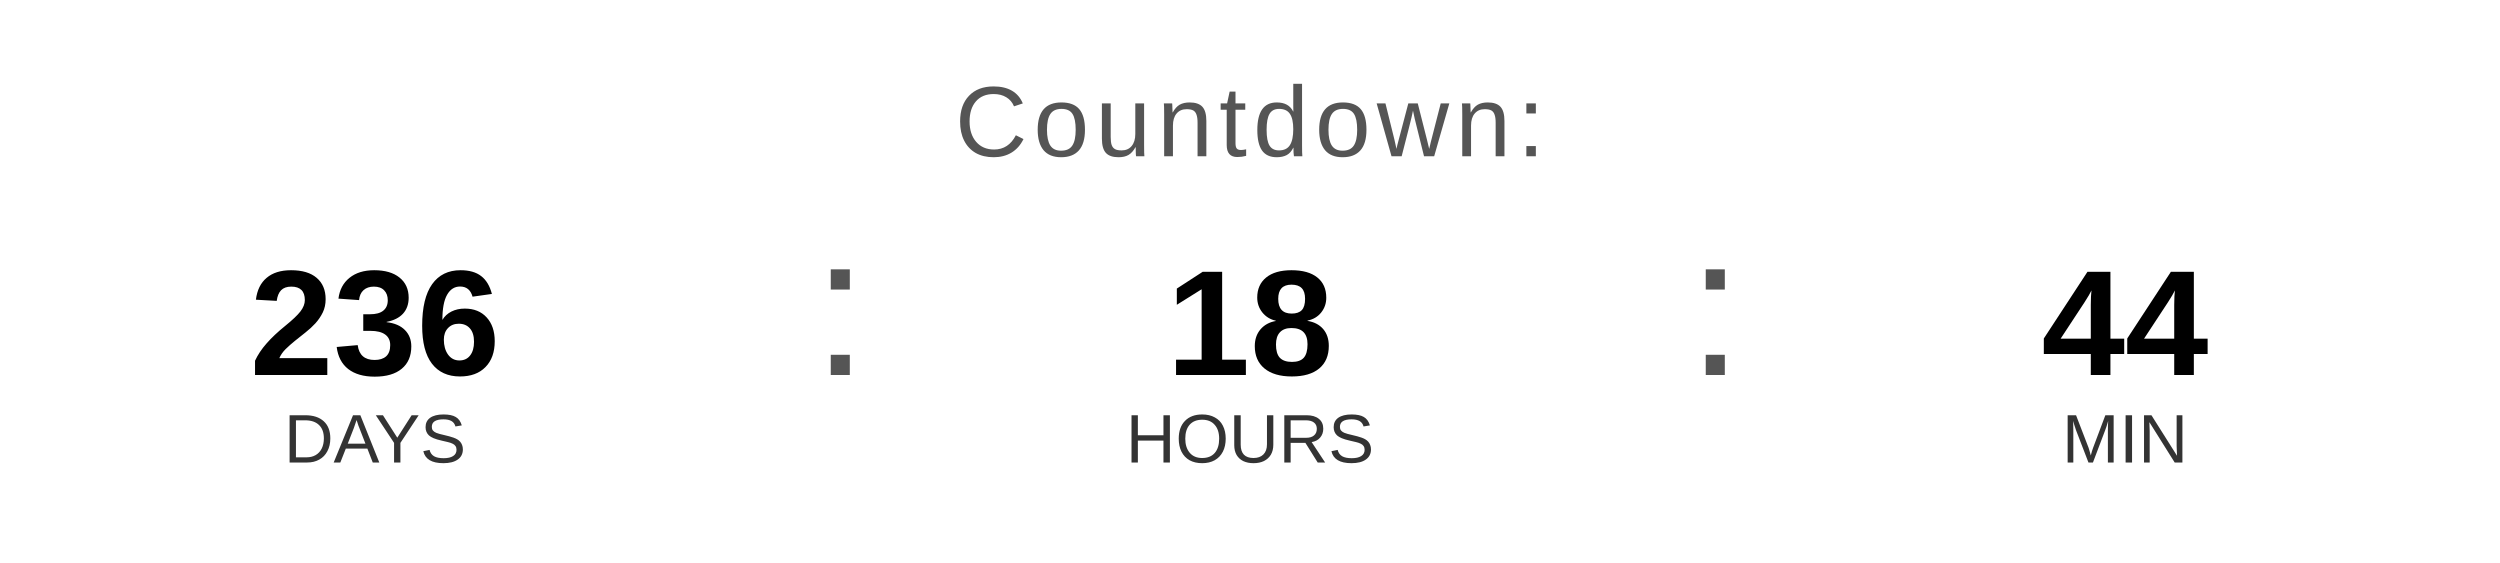
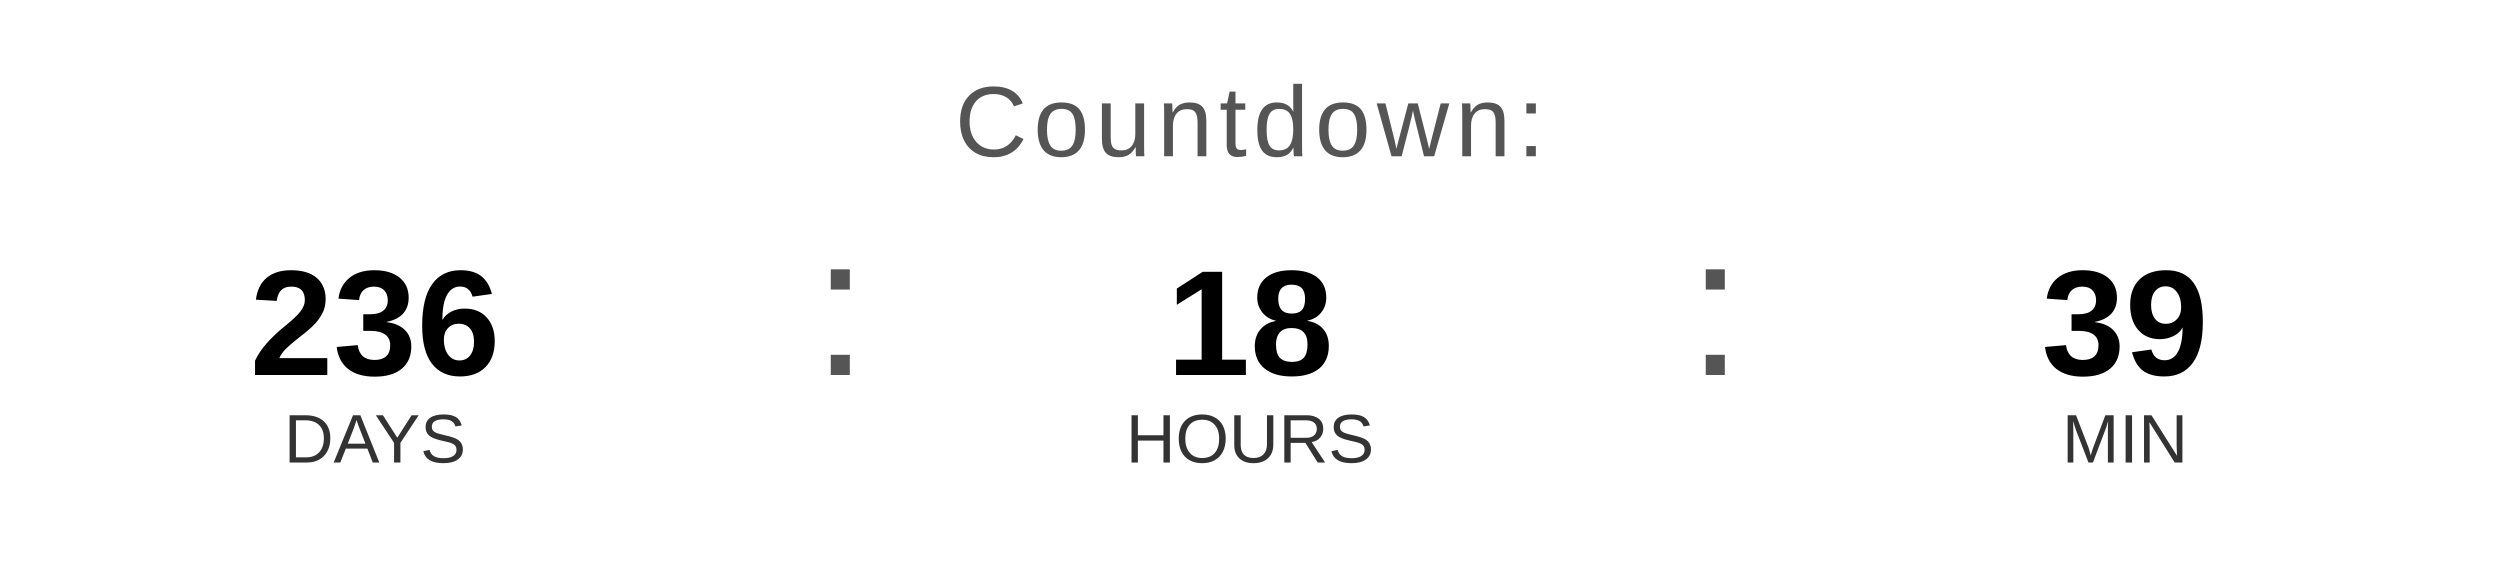
<svg xmlns="http://www.w3.org/2000/svg" width="400" height="90" viewBox="0 0 400 90">
  <text x="200" y="25" font-family="Arial, Helvetica, sans-serif" font-size="16" fill="#555555" text-anchor="middle" letter-spacing="1">
    Countdown:
  </text>
  <text x="60" y="60" font-family="Arial, Helvetica, sans-serif" font-size="24" font-weight="bold" fill="#000000" text-anchor="middle">236</text>
  <text x="60" y="74" font-family="Arial, Helvetica, sans-serif" font-size="11" fill="#333333" text-anchor="middle">DAYS</text>
  <text x="130" y="60" font-family="Arial, sans-serif" font-size="32" fill="#555555">:</text>
  <text x="200" y="60" font-family="Arial, Helvetica, sans-serif" font-size="24" font-weight="bold" fill="#000000" text-anchor="middle">18</text>
  <text x="200" y="74" font-family="Arial, Helvetica, sans-serif" font-size="11" fill="#333333" text-anchor="middle">HOURS</text>
  <text x="270" y="60" font-family="Arial, sans-serif" font-size="32" fill="#555555">:</text>
-   <text x="340" y="60" font-family="Arial, Helvetica, sans-serif" font-size="24" font-weight="bold" fill="#000000" text-anchor="middle">44</text>
+   <text x="340" y="60" font-family="Arial, Helvetica, sans-serif" font-size="24" font-weight="bold" fill="#000000" text-anchor="middle">39</text>
  <text x="340" y="74" font-family="Arial, Helvetica, sans-serif" font-size="11" fill="#333333" text-anchor="middle">MIN</text>
</svg>
